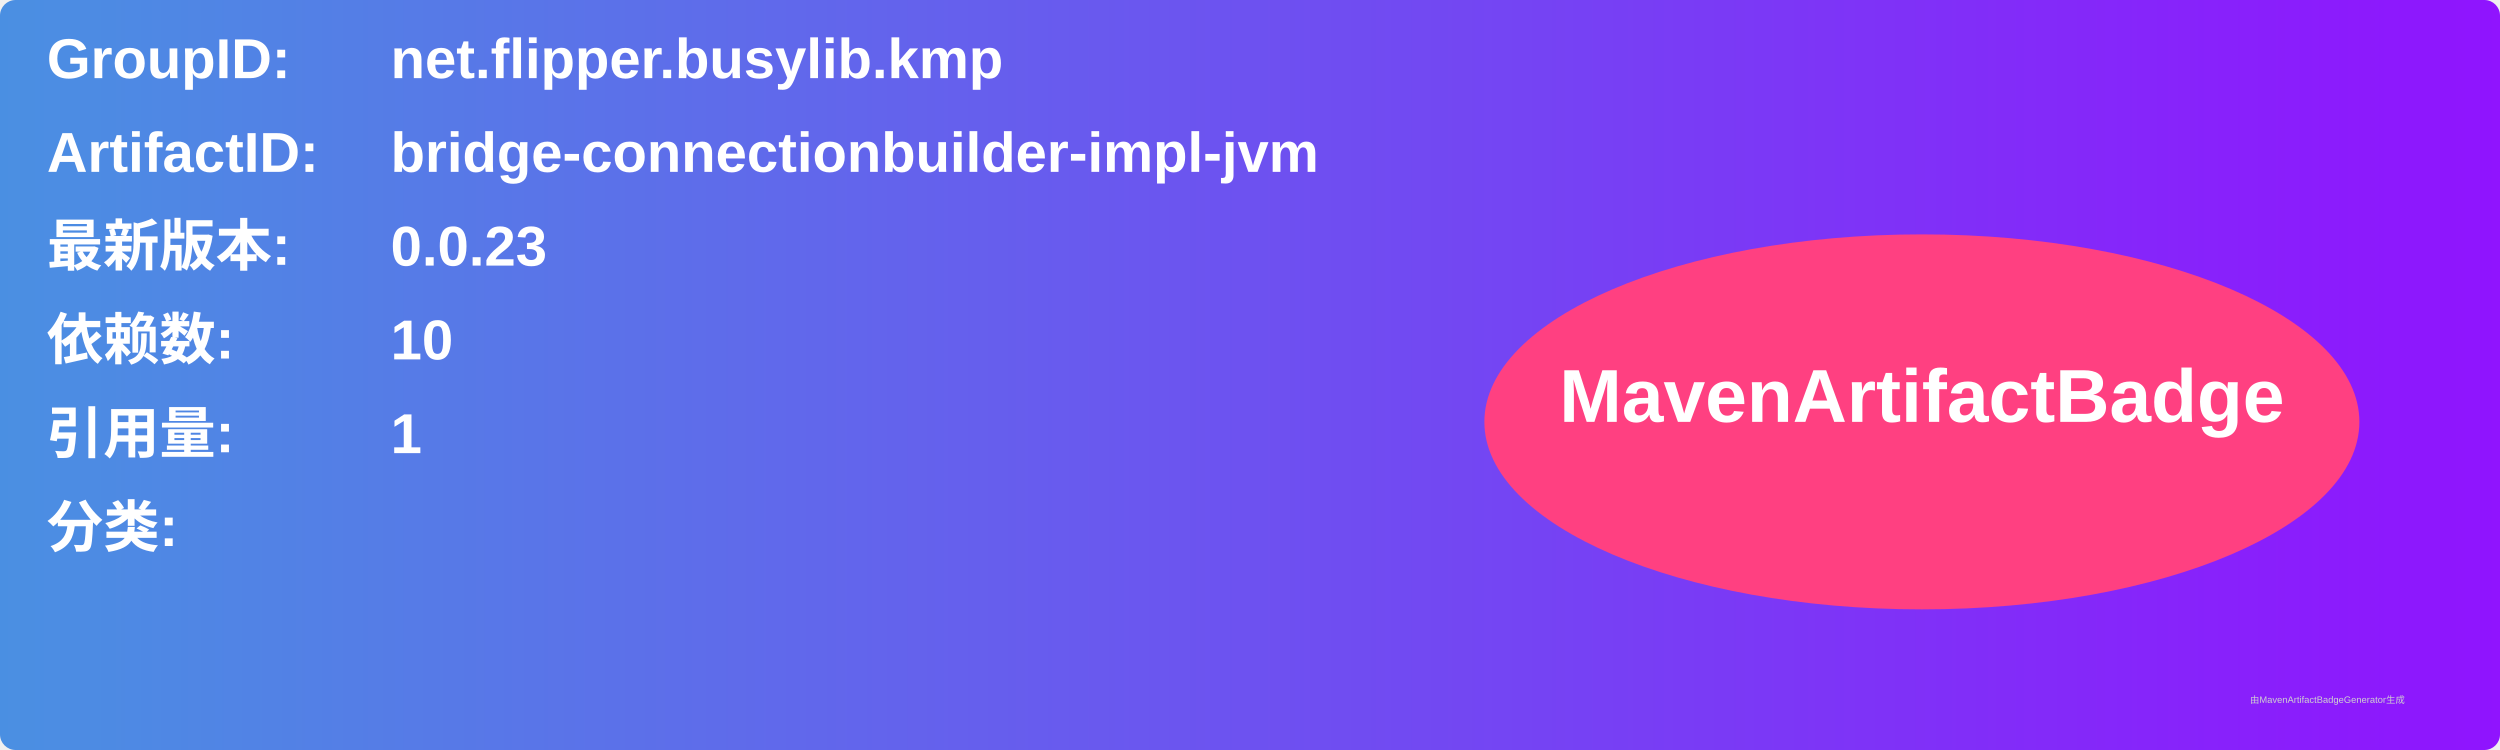
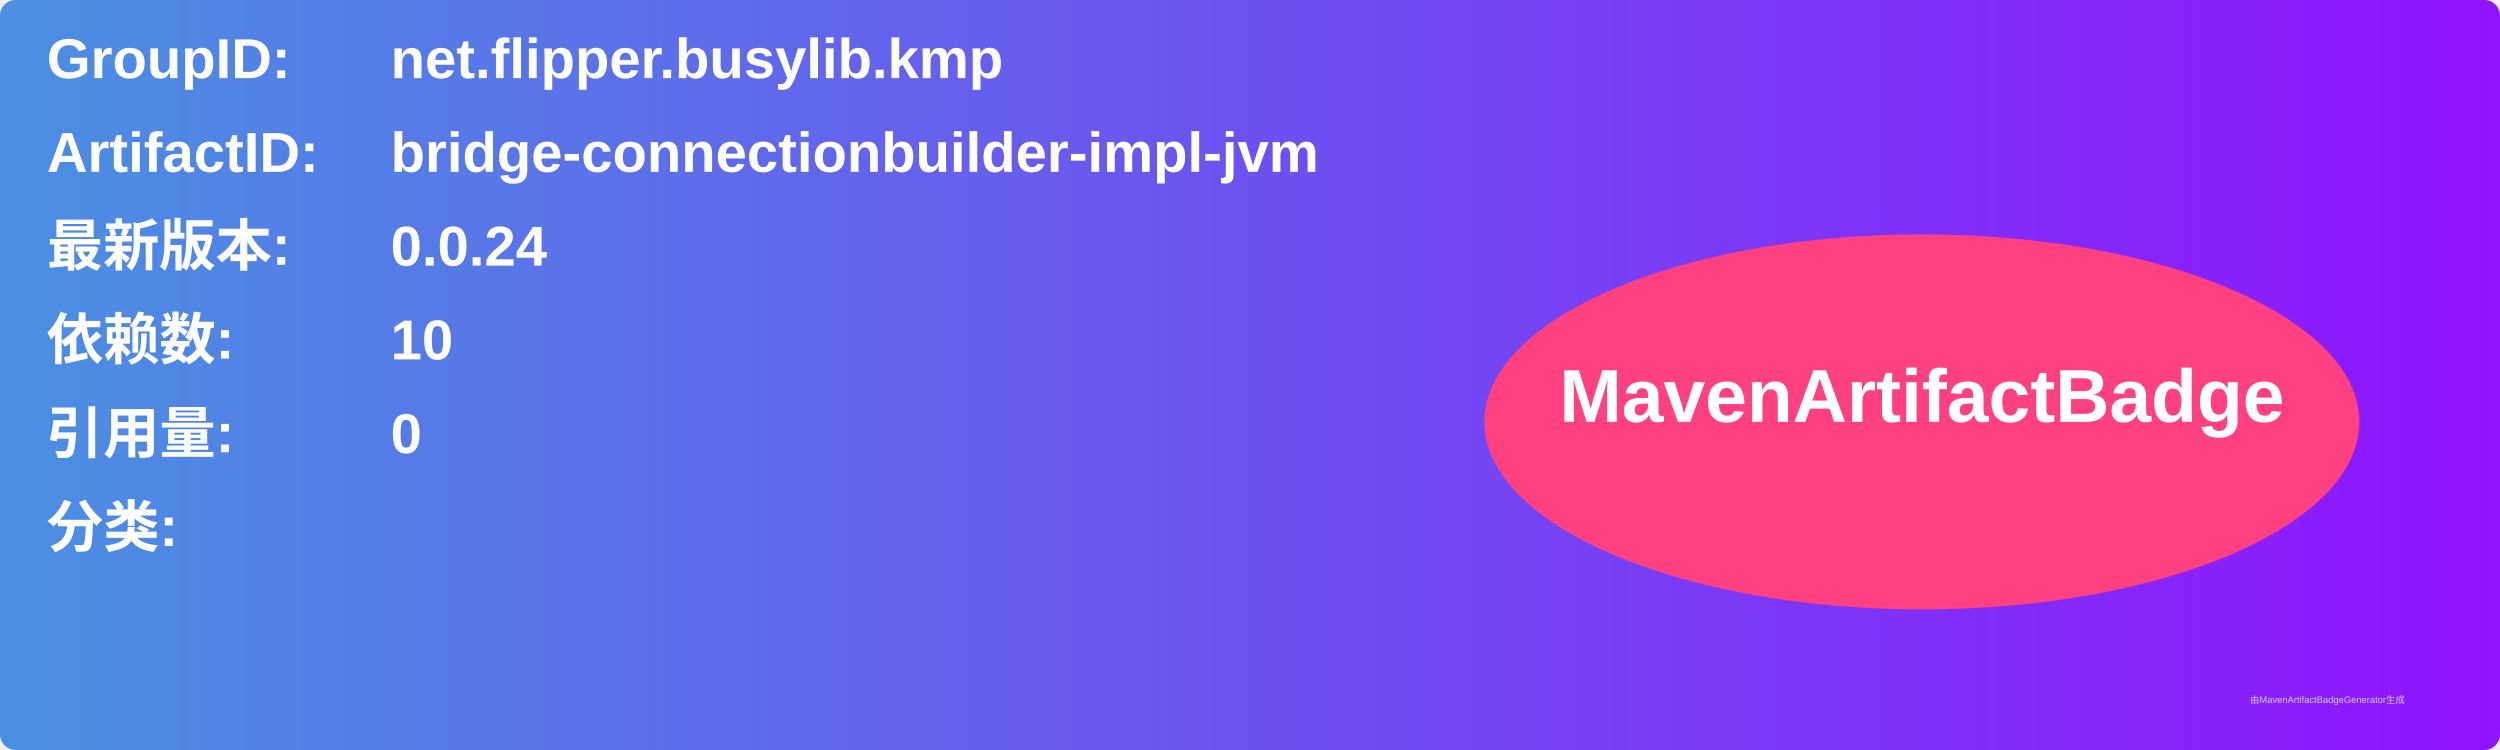
<svg xmlns="http://www.w3.org/2000/svg" width="800" height="240" viewBox="0 0 800 240">
  <linearGradient id="grad" x1="0%" y1="0%" x2="100%" y2="0%">
    <stop offset="0%" stop-color="#4a90e2" />
    <stop offset="100%" stop-color="#9013fe" />
  </linearGradient>
  <rect width="100%" height="100%" rx="5" ry="5" fill="url(#grad)" />
  <g transform="translate(15, 15)">
    <text x="0" y="10" font-family="Arial" font-size="18" fill="white" font-weight="bold" width="260">GroupID:</text>
    <text x="110" y="10" font-family="Arial" font-size="18" fill="white" font-weight="bold" width="460">net.flipper.busylib.kmp</text>
    <text x="0" y="40" font-family="Arial" font-size="18" fill="white" font-weight="bold" width="260">ArtifactID:</text>
    <text x="110" y="40" font-family="Arial" font-size="18" fill="white" font-weight="bold" width="460">bridge-connectionbuilder-impl-jvm</text>
    <text x="0" y="70" font-family="Arial" font-size="18" fill="white" font-weight="bold">最新版本:</text>
    <text x="110" y="70" font-family="Arial" font-size="18" fill="white" font-weight="bold">
-       <tspan font-weight="bold">0.0.23</tspan>
+       <tspan font-weight="bold">0.0.24</tspan>
    </text>
    <text x="0" y="100" font-family="Arial" font-size="18" fill="white" font-weight="bold">依赖数: </text>
    <text x="110" y="100" font-family="Arial" font-size="18" fill="white">
      <tspan font-weight="bold">10</tspan>
    </text>
    <text x="0" y="130" font-family="Arial" font-size="18" fill="white" font-weight="bold">引用量: </text>
    <text x="110" y="130" font-family="Arial" font-size="18" fill="white">
-       <tspan font-weight="bold">1</tspan>
+       <tspan font-weight="bold">0</tspan>
    </text>
    <text x="0" y="160" font-family="Arial" font-size="18" fill="white" font-weight="bold">分类:</text>
    <text x="10" y="190" font-family="Arial" font-size="10" fill="white">
      <tspan font-weight="bold" />
    </text>
    <ellipse cx="600" cy="120" rx="140" ry="60" fill="#ff4081" />
    <text x="600" y="120" text-anchor="middle" font-family="Arial" font-size="24" fill="white" font-weight="bold">MavenArtifactBadge</text>
  </g>
  <text x="720" y="225" font-family="Arial" font-size="3" fill="#d0d0d0">由MavenArtifactBadgeGenerator生成</text>
</svg>
